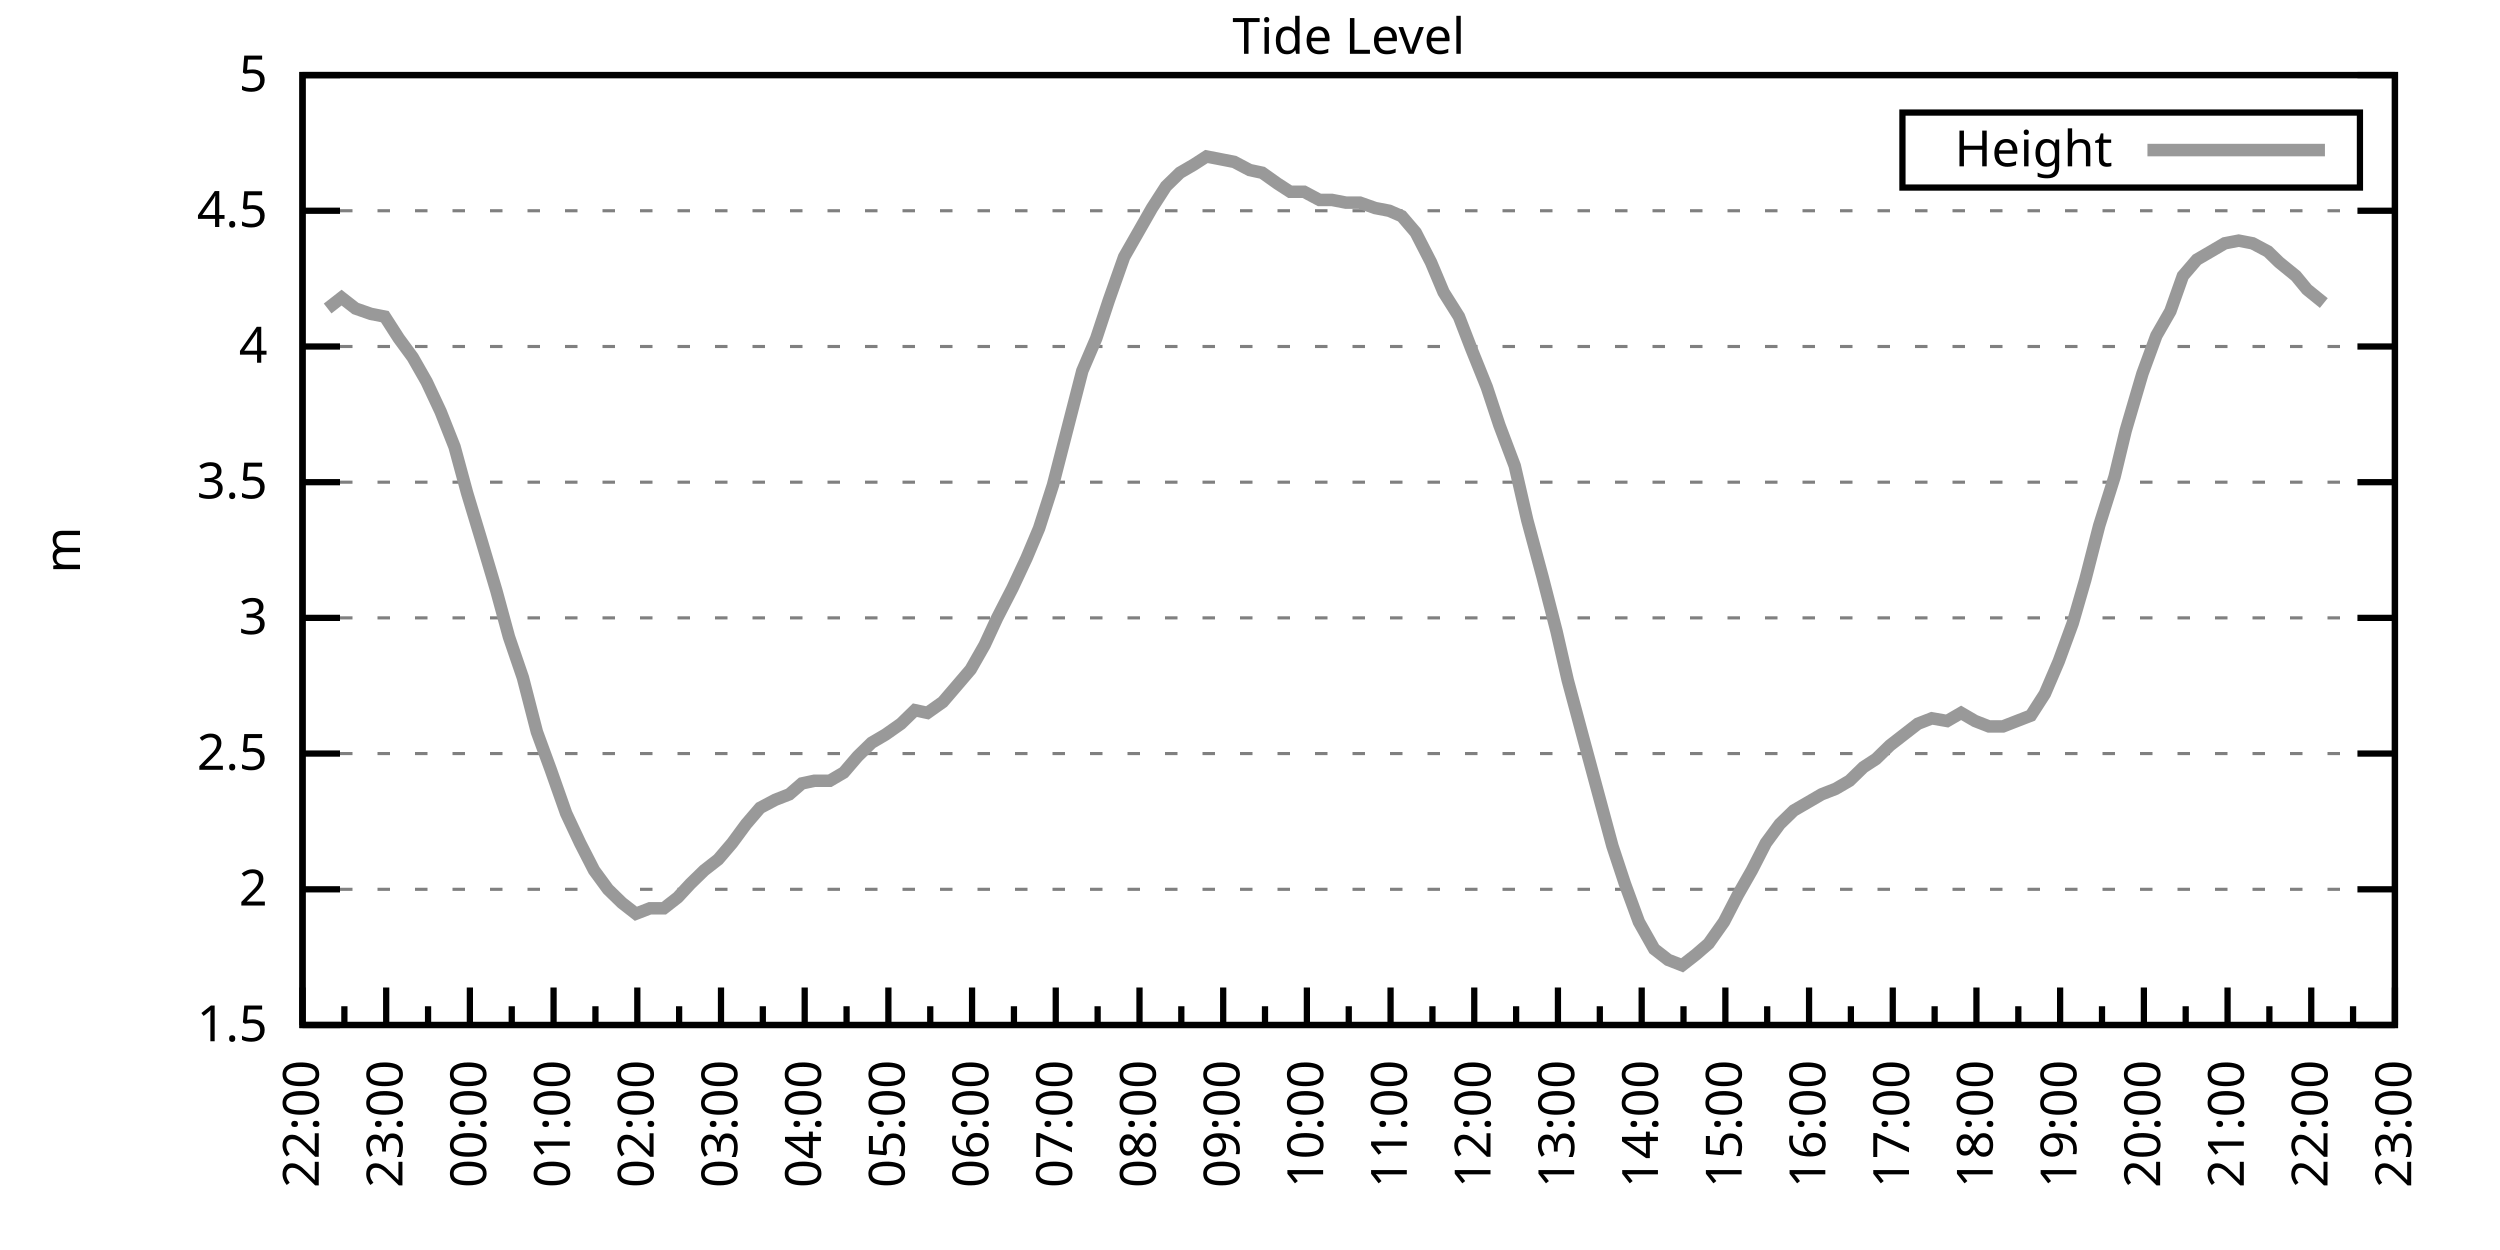
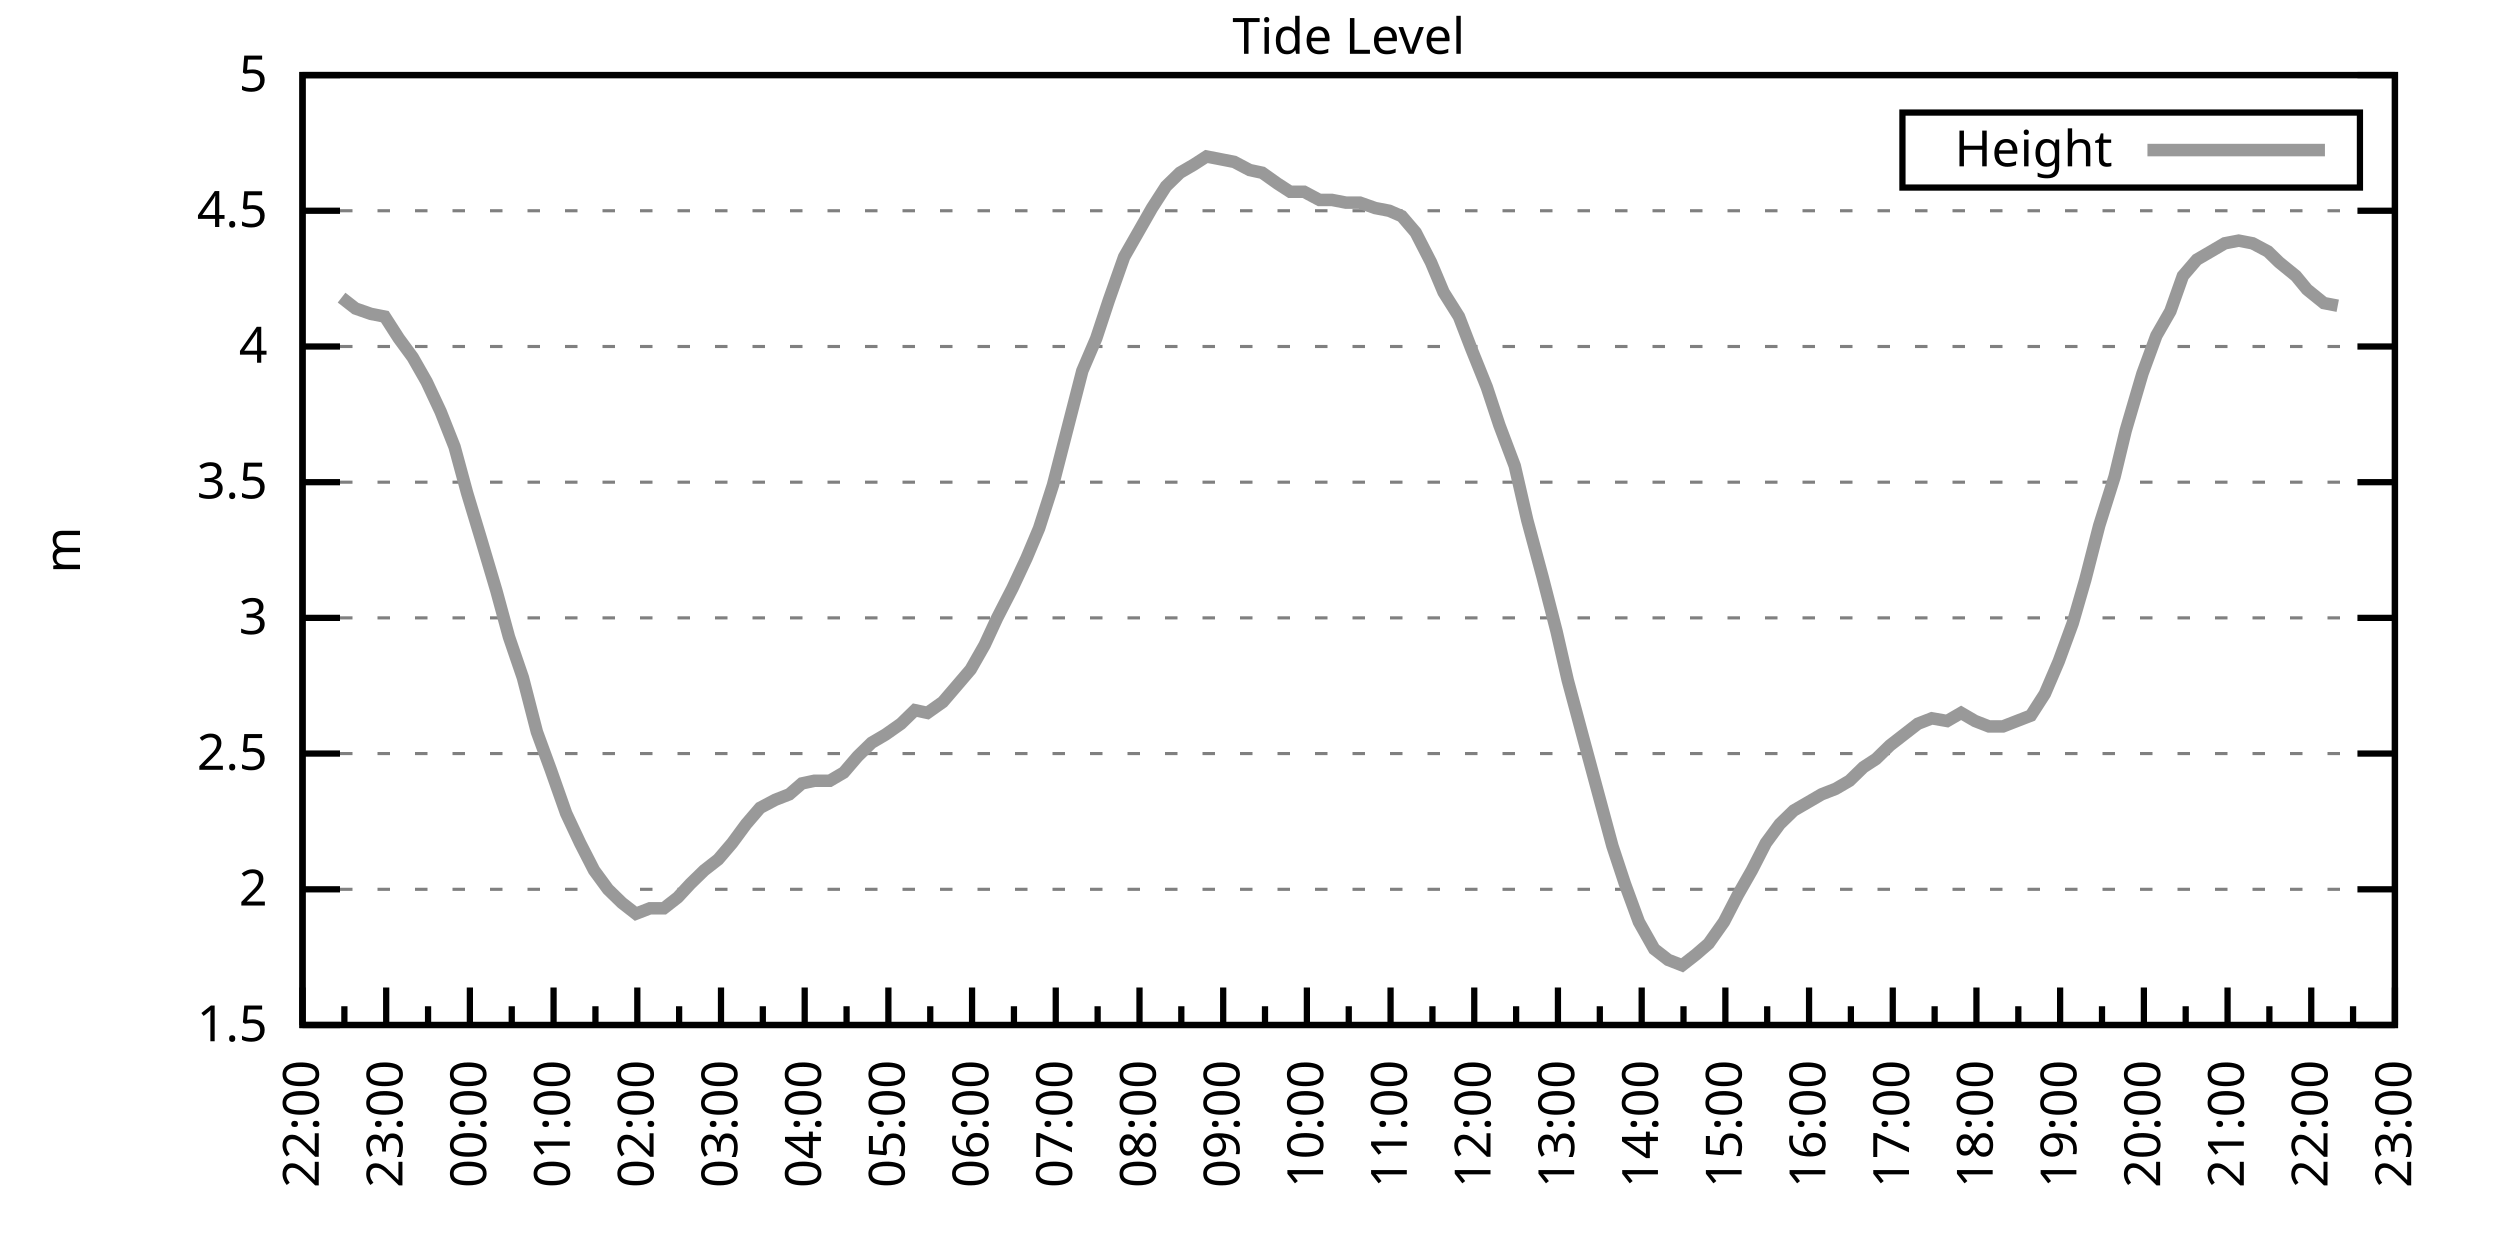
<svg xmlns="http://www.w3.org/2000/svg" xmlns:xlink="http://www.w3.org/1999/xlink" width="400" height="200" viewBox="0 0 400 200">
  <g id="gnuplot_canvas">
    <rect x="0" y="0" width="400" height="200" fill="none" />
    <defs>
      <circle id="gpDot" r="0.5" stroke-width="0.5" stroke="currentColor" />
      <path id="gpPt0" stroke-width="0.333" stroke="currentColor" d="M-1,0 h2 M0,-1 v2" />
      <path id="gpPt1" stroke-width="0.333" stroke="currentColor" d="M-1,-1 L1,1 M1,-1 L-1,1" />
      <path id="gpPt2" stroke-width="0.333" stroke="currentColor" d="M-1,0 L1,0 M0,-1 L0,1 M-1,-1 L1,1 M-1,1 L1,-1" />
      <rect id="gpPt3" stroke-width="0.333" stroke="currentColor" x="-1" y="-1" width="2" height="2" />
      <rect id="gpPt4" stroke-width="0.333" stroke="currentColor" fill="currentColor" x="-1" y="-1" width="2" height="2" />
      <circle id="gpPt5" stroke-width="0.333" stroke="currentColor" cx="0" cy="0" r="1" />
      <use xlink:href="#gpPt5" id="gpPt6" fill="currentColor" stroke="none" />
      <path id="gpPt7" stroke-width="0.333" stroke="currentColor" d="M0,-1.33 L-1.33,0.67 L1.33,0.67 z" />
      <use xlink:href="#gpPt7" id="gpPt8" fill="currentColor" stroke="none" />
      <use xlink:href="#gpPt7" id="gpPt9" stroke="currentColor" transform="rotate(180)" />
      <use xlink:href="#gpPt9" id="gpPt10" fill="currentColor" stroke="none" />
      <use xlink:href="#gpPt3" id="gpPt11" stroke="currentColor" transform="rotate(45)" />
      <use xlink:href="#gpPt11" id="gpPt12" fill="currentColor" stroke="none" />
      <path id="gpPt13" stroke-width="0.333" stroke="currentColor" d="M0,1.330 L1.265,0.411 L0.782,-1.067 L-0.782,-1.076 L-1.265,0.411 z" />
      <use xlink:href="#gpPt13" id="gpPt14" fill="currentColor" stroke="none" />
      <filter id="textbox" filterUnits="objectBoundingBox" x="0" y="0" height="1" width="1">
        <feFlood flood-color="white" flood-opacity="1" result="bgnd" />
        <feComposite in="SourceGraphic" in2="bgnd" operator="atop" />
      </filter>
      <filter id="greybox" filterUnits="objectBoundingBox" x="0" y="0" height="1" width="1">
        <feFlood flood-color="lightgrey" flood-opacity="1" result="grey" />
        <feComposite in="SourceGraphic" in2="grey" operator="atop" />
      </filter>
    </defs>
    <g fill="none" color="white" stroke="currentColor" stroke-width="1.00" stroke-linecap="butt" stroke-linejoin="miter">
</g>
    <g fill="none" color="black" stroke="currentColor" stroke-width="1.00" stroke-linecap="butt" stroke-linejoin="miter">
      <g stroke="none" shape-rendering="crispEdges">
        <polygon fill="rgb(255, 255, 255)" points="48.40,164.00 383.18,164.00 383.18,12.02 48.40,12.02 " />
      </g>
    </g>
    <g fill="none" color="black" stroke="currentColor" stroke-width="1.00" stroke-linecap="butt" stroke-linejoin="miter">
</g>
    <g fill="none" color="black" stroke="black" stroke-width="0.50" stroke-linecap="butt" stroke-linejoin="miter">
</g>
    <g fill="none" color="gray" stroke="currentColor" stroke-width="0.50" stroke-linecap="butt" stroke-linejoin="miter">
      <path stroke="gray" stroke-dasharray="2,4" class="gridline" d="M48.40,164.00 L383.19,164.00  " />
    </g>
    <g fill="none" color="gray" stroke="gray" stroke-width="1.00" stroke-linecap="butt" stroke-linejoin="miter">
</g>
    <g fill="none" color="black" stroke="currentColor" stroke-width="1.00" stroke-linecap="butt" stroke-linejoin="miter">
      <path stroke="black" d="M48.40,164.00 L54.40,164.00 M383.19,164.00 L377.19,164.00  " />
      <g transform="translate(42.80,166.60)" stroke="none" fill="black" font-family="Sans" font-size="8.00" text-anchor="end">
        <text>
          <tspan font-family="Sans"> 1.5</tspan>
        </text>
      </g>
    </g>
    <g fill="none" color="black" stroke="currentColor" stroke-width="1.00" stroke-linecap="butt" stroke-linejoin="miter">
</g>
    <g fill="none" color="black" stroke="black" stroke-width="0.50" stroke-linecap="butt" stroke-linejoin="miter">
</g>
    <g fill="none" color="gray" stroke="currentColor" stroke-width="0.50" stroke-linecap="butt" stroke-linejoin="miter">
      <path stroke="gray" stroke-dasharray="2,4" class="gridline" d="M48.40,142.29 L383.19,142.29  " />
    </g>
    <g fill="none" color="gray" stroke="gray" stroke-width="1.00" stroke-linecap="butt" stroke-linejoin="miter">
</g>
    <g fill="none" color="black" stroke="currentColor" stroke-width="1.00" stroke-linecap="butt" stroke-linejoin="miter">
      <path stroke="black" d="M48.40,142.29 L54.40,142.29 M383.19,142.29 L377.19,142.29  " />
      <g transform="translate(42.80,144.89)" stroke="none" fill="black" font-family="Sans" font-size="8.00" text-anchor="end">
        <text>
          <tspan font-family="Sans"> 2</tspan>
        </text>
      </g>
    </g>
    <g fill="none" color="black" stroke="currentColor" stroke-width="1.00" stroke-linecap="butt" stroke-linejoin="miter">
</g>
    <g fill="none" color="black" stroke="black" stroke-width="0.50" stroke-linecap="butt" stroke-linejoin="miter">
</g>
    <g fill="none" color="gray" stroke="currentColor" stroke-width="0.50" stroke-linecap="butt" stroke-linejoin="miter">
      <path stroke="gray" stroke-dasharray="2,4" class="gridline" d="M48.40,120.57 L383.19,120.57  " />
    </g>
    <g fill="none" color="gray" stroke="gray" stroke-width="1.00" stroke-linecap="butt" stroke-linejoin="miter">
</g>
    <g fill="none" color="black" stroke="currentColor" stroke-width="1.00" stroke-linecap="butt" stroke-linejoin="miter">
      <path stroke="black" d="M48.40,120.57 L54.40,120.57 M383.19,120.57 L377.19,120.57  " />
      <g transform="translate(42.80,123.17)" stroke="none" fill="black" font-family="Sans" font-size="8.00" text-anchor="end">
        <text>
          <tspan font-family="Sans"> 2.5</tspan>
        </text>
      </g>
    </g>
    <g fill="none" color="black" stroke="currentColor" stroke-width="1.00" stroke-linecap="butt" stroke-linejoin="miter">
</g>
    <g fill="none" color="black" stroke="black" stroke-width="0.50" stroke-linecap="butt" stroke-linejoin="miter">
</g>
    <g fill="none" color="gray" stroke="currentColor" stroke-width="0.50" stroke-linecap="butt" stroke-linejoin="miter">
      <path stroke="gray" stroke-dasharray="2,4" class="gridline" d="M48.40,98.86 L383.19,98.86  " />
    </g>
    <g fill="none" color="gray" stroke="gray" stroke-width="1.00" stroke-linecap="butt" stroke-linejoin="miter">
</g>
    <g fill="none" color="black" stroke="currentColor" stroke-width="1.00" stroke-linecap="butt" stroke-linejoin="miter">
      <path stroke="black" d="M48.40,98.86 L54.40,98.86 M383.19,98.86 L377.19,98.86  " />
      <g transform="translate(42.80,101.46)" stroke="none" fill="black" font-family="Sans" font-size="8.00" text-anchor="end">
        <text>
          <tspan font-family="Sans"> 3</tspan>
        </text>
      </g>
    </g>
    <g fill="none" color="black" stroke="currentColor" stroke-width="1.00" stroke-linecap="butt" stroke-linejoin="miter">
</g>
    <g fill="none" color="black" stroke="black" stroke-width="0.50" stroke-linecap="butt" stroke-linejoin="miter">
</g>
    <g fill="none" color="gray" stroke="currentColor" stroke-width="0.50" stroke-linecap="butt" stroke-linejoin="miter">
      <path stroke="gray" stroke-dasharray="2,4" class="gridline" d="M48.40,77.15 L383.19,77.15  " />
    </g>
    <g fill="none" color="gray" stroke="gray" stroke-width="1.00" stroke-linecap="butt" stroke-linejoin="miter">
</g>
    <g fill="none" color="black" stroke="currentColor" stroke-width="1.00" stroke-linecap="butt" stroke-linejoin="miter">
      <path stroke="black" d="M48.40,77.15 L54.40,77.15 M383.19,77.15 L377.19,77.15  " />
      <g transform="translate(42.80,79.75)" stroke="none" fill="black" font-family="Sans" font-size="8.00" text-anchor="end">
        <text>
          <tspan font-family="Sans"> 3.5</tspan>
        </text>
      </g>
    </g>
    <g fill="none" color="black" stroke="currentColor" stroke-width="1.00" stroke-linecap="butt" stroke-linejoin="miter">
</g>
    <g fill="none" color="black" stroke="black" stroke-width="0.50" stroke-linecap="butt" stroke-linejoin="miter">
</g>
    <g fill="none" color="gray" stroke="currentColor" stroke-width="0.50" stroke-linecap="butt" stroke-linejoin="miter">
      <path stroke="gray" stroke-dasharray="2,4" class="gridline" d="M48.40,55.44 L383.19,55.44  " />
    </g>
    <g fill="none" color="gray" stroke="gray" stroke-width="1.00" stroke-linecap="butt" stroke-linejoin="miter">
</g>
    <g fill="none" color="black" stroke="currentColor" stroke-width="1.00" stroke-linecap="butt" stroke-linejoin="miter">
      <path stroke="black" d="M48.40,55.44 L54.40,55.44 M383.19,55.44 L377.19,55.44  " />
      <g transform="translate(42.80,58.04)" stroke="none" fill="black" font-family="Sans" font-size="8.00" text-anchor="end">
        <text>
          <tspan font-family="Sans"> 4</tspan>
        </text>
      </g>
    </g>
    <g fill="none" color="black" stroke="currentColor" stroke-width="1.00" stroke-linecap="butt" stroke-linejoin="miter">
</g>
    <g fill="none" color="black" stroke="black" stroke-width="0.50" stroke-linecap="butt" stroke-linejoin="miter">
</g>
    <g fill="none" color="gray" stroke="currentColor" stroke-width="0.50" stroke-linecap="butt" stroke-linejoin="miter">
      <path stroke="gray" stroke-dasharray="2,4" class="gridline" d="M48.40,33.72 L383.19,33.72  " />
    </g>
    <g fill="none" color="gray" stroke="gray" stroke-width="1.00" stroke-linecap="butt" stroke-linejoin="miter">
</g>
    <g fill="none" color="black" stroke="currentColor" stroke-width="1.00" stroke-linecap="butt" stroke-linejoin="miter">
      <path stroke="black" d="M48.40,33.72 L54.40,33.72 M383.19,33.72 L377.19,33.72  " />
      <g transform="translate(42.80,36.32)" stroke="none" fill="black" font-family="Sans" font-size="8.00" text-anchor="end">
        <text>
          <tspan font-family="Sans"> 4.5</tspan>
        </text>
      </g>
    </g>
    <g fill="none" color="black" stroke="currentColor" stroke-width="1.00" stroke-linecap="butt" stroke-linejoin="miter">
</g>
    <g fill="none" color="black" stroke="black" stroke-width="0.50" stroke-linecap="butt" stroke-linejoin="miter">
</g>
    <g fill="none" color="gray" stroke="currentColor" stroke-width="0.50" stroke-linecap="butt" stroke-linejoin="miter">
      <path stroke="gray" stroke-dasharray="2,4" class="gridline" d="M48.40,12.01 L383.19,12.01  " />
    </g>
    <g fill="none" color="gray" stroke="gray" stroke-width="1.00" stroke-linecap="butt" stroke-linejoin="miter">
</g>
    <g fill="none" color="black" stroke="currentColor" stroke-width="1.00" stroke-linecap="butt" stroke-linejoin="miter">
      <path stroke="black" d="M48.40,12.01 L54.40,12.01 M383.19,12.01 L377.19,12.01  " />
      <g transform="translate(42.80,14.61)" stroke="none" fill="black" font-family="Sans" font-size="8.00" text-anchor="end">
        <text>
          <tspan font-family="Sans"> 5</tspan>
        </text>
      </g>
    </g>
    <g fill="none" color="black" stroke="currentColor" stroke-width="1.00" stroke-linecap="butt" stroke-linejoin="miter">
      <path stroke="black" d="M48.40,164.00 L48.40,158.00  " />
      <g transform="translate(51.00,169.60) rotate(270)" stroke="none" fill="black" font-family="Sans" font-size="8.00" text-anchor="end">
        <text>
          <tspan font-family="Sans">22:00</tspan>
        </text>
      </g>
    </g>
    <g fill="none" color="black" stroke="currentColor" stroke-width="1.00" stroke-linecap="butt" stroke-linejoin="miter">
      <path stroke="black" d="M55.10,164.00 L55.10,161.00 M61.79,164.00 L61.79,158.00  " />
      <g transform="translate(64.39,169.60) rotate(270)" stroke="none" fill="black" font-family="Sans" font-size="8.00" text-anchor="end">
        <text>
          <tspan font-family="Sans">23:00</tspan>
        </text>
      </g>
    </g>
    <g fill="none" color="black" stroke="currentColor" stroke-width="1.00" stroke-linecap="butt" stroke-linejoin="miter">
      <path stroke="black" d="M68.49,164.00 L68.49,161.00 M75.18,164.00 L75.18,158.00  " />
      <g transform="translate(77.78,169.60) rotate(270)" stroke="none" fill="black" font-family="Sans" font-size="8.00" text-anchor="end">
        <text>
          <tspan font-family="Sans">00:00</tspan>
        </text>
      </g>
    </g>
    <g fill="none" color="black" stroke="currentColor" stroke-width="1.00" stroke-linecap="butt" stroke-linejoin="miter">
      <path stroke="black" d="M81.88,164.00 L81.88,161.00 M88.57,164.00 L88.57,158.00  " />
      <g transform="translate(91.17,169.60) rotate(270)" stroke="none" fill="black" font-family="Sans" font-size="8.00" text-anchor="end">
        <text>
          <tspan font-family="Sans">01:00</tspan>
        </text>
      </g>
    </g>
    <g fill="none" color="black" stroke="currentColor" stroke-width="1.00" stroke-linecap="butt" stroke-linejoin="miter">
      <path stroke="black" d="M95.27,164.00 L95.27,161.00 M101.97,164.00 L101.97,158.00  " />
      <g transform="translate(104.57,169.60) rotate(270)" stroke="none" fill="black" font-family="Sans" font-size="8.00" text-anchor="end">
        <text>
          <tspan font-family="Sans">02:00</tspan>
        </text>
      </g>
    </g>
    <g fill="none" color="black" stroke="currentColor" stroke-width="1.00" stroke-linecap="butt" stroke-linejoin="miter">
      <path stroke="black" d="M108.66,164.00 L108.66,161.00 M115.36,164.00 L115.36,158.00  " />
      <g transform="translate(117.96,169.60) rotate(270)" stroke="none" fill="black" font-family="Sans" font-size="8.00" text-anchor="end">
        <text>
          <tspan font-family="Sans">03:00</tspan>
        </text>
      </g>
    </g>
    <g fill="none" color="black" stroke="currentColor" stroke-width="1.00" stroke-linecap="butt" stroke-linejoin="miter">
      <path stroke="black" d="M122.05,164.00 L122.05,161.00 M128.75,164.00 L128.75,158.00  " />
      <g transform="translate(131.35,169.60) rotate(270)" stroke="none" fill="black" font-family="Sans" font-size="8.00" text-anchor="end">
        <text>
          <tspan font-family="Sans">04:00</tspan>
        </text>
      </g>
    </g>
    <g fill="none" color="black" stroke="currentColor" stroke-width="1.00" stroke-linecap="butt" stroke-linejoin="miter">
      <path stroke="black" d="M135.45,164.00 L135.45,161.00 M142.14,164.00 L142.14,158.00  " />
      <g transform="translate(144.74,169.60) rotate(270)" stroke="none" fill="black" font-family="Sans" font-size="8.00" text-anchor="end">
        <text>
          <tspan font-family="Sans">05:00</tspan>
        </text>
      </g>
    </g>
    <g fill="none" color="black" stroke="currentColor" stroke-width="1.00" stroke-linecap="butt" stroke-linejoin="miter">
      <path stroke="black" d="M148.84,164.00 L148.84,161.00 M155.53,164.00 L155.53,158.00  " />
      <g transform="translate(158.13,169.60) rotate(270)" stroke="none" fill="black" font-family="Sans" font-size="8.00" text-anchor="end">
        <text>
          <tspan font-family="Sans">06:00</tspan>
        </text>
      </g>
    </g>
    <g fill="none" color="black" stroke="currentColor" stroke-width="1.00" stroke-linecap="butt" stroke-linejoin="miter">
      <path stroke="black" d="M162.23,164.00 L162.23,161.00 M168.92,164.00 L168.92,158.00  " />
      <g transform="translate(171.52,169.60) rotate(270)" stroke="none" fill="black" font-family="Sans" font-size="8.00" text-anchor="end">
        <text>
          <tspan font-family="Sans">07:00</tspan>
        </text>
      </g>
    </g>
    <g fill="none" color="black" stroke="currentColor" stroke-width="1.00" stroke-linecap="butt" stroke-linejoin="miter">
      <path stroke="black" d="M175.62,164.00 L175.62,161.00 M182.32,164.00 L182.32,158.00  " />
      <g transform="translate(184.92,169.60) rotate(270)" stroke="none" fill="black" font-family="Sans" font-size="8.00" text-anchor="end">
        <text>
          <tspan font-family="Sans">08:00</tspan>
        </text>
      </g>
    </g>
    <g fill="none" color="black" stroke="currentColor" stroke-width="1.00" stroke-linecap="butt" stroke-linejoin="miter">
      <path stroke="black" d="M189.01,164.00 L189.01,161.00 M195.71,164.00 L195.71,158.00  " />
      <g transform="translate(198.31,169.60) rotate(270)" stroke="none" fill="black" font-family="Sans" font-size="8.00" text-anchor="end">
        <text>
          <tspan font-family="Sans">09:00</tspan>
        </text>
      </g>
    </g>
    <g fill="none" color="black" stroke="currentColor" stroke-width="1.00" stroke-linecap="butt" stroke-linejoin="miter">
      <path stroke="black" d="M202.40,164.00 L202.40,161.00 M209.10,164.00 L209.10,158.00  " />
      <g transform="translate(211.70,169.60) rotate(270)" stroke="none" fill="black" font-family="Sans" font-size="8.00" text-anchor="end">
        <text>
          <tspan font-family="Sans">10:00</tspan>
        </text>
      </g>
    </g>
    <g fill="none" color="black" stroke="currentColor" stroke-width="1.00" stroke-linecap="butt" stroke-linejoin="miter">
      <path stroke="black" d="M215.80,164.00 L215.80,161.00 M222.49,164.00 L222.49,158.00  " />
      <g transform="translate(225.09,169.60) rotate(270)" stroke="none" fill="black" font-family="Sans" font-size="8.00" text-anchor="end">
        <text>
          <tspan font-family="Sans">11:00</tspan>
        </text>
      </g>
    </g>
    <g fill="none" color="black" stroke="currentColor" stroke-width="1.00" stroke-linecap="butt" stroke-linejoin="miter">
      <path stroke="black" d="M229.19,164.00 L229.19,161.00 M235.88,164.00 L235.88,158.00  " />
      <g transform="translate(238.48,169.60) rotate(270)" stroke="none" fill="black" font-family="Sans" font-size="8.00" text-anchor="end">
        <text>
          <tspan font-family="Sans">12:00</tspan>
        </text>
      </g>
    </g>
    <g fill="none" color="black" stroke="currentColor" stroke-width="1.00" stroke-linecap="butt" stroke-linejoin="miter">
      <path stroke="black" d="M242.58,164.00 L242.58,161.00 M249.27,164.00 L249.27,158.00  " />
      <g transform="translate(251.87,169.60) rotate(270)" stroke="none" fill="black" font-family="Sans" font-size="8.00" text-anchor="end">
        <text>
          <tspan font-family="Sans">13:00</tspan>
        </text>
      </g>
    </g>
    <g fill="none" color="black" stroke="currentColor" stroke-width="1.00" stroke-linecap="butt" stroke-linejoin="miter">
      <path stroke="black" d="M255.97,164.00 L255.97,161.00 M262.67,164.00 L262.67,158.00  " />
      <g transform="translate(265.27,169.60) rotate(270)" stroke="none" fill="black" font-family="Sans" font-size="8.00" text-anchor="end">
        <text>
          <tspan font-family="Sans">14:00</tspan>
        </text>
      </g>
    </g>
    <g fill="none" color="black" stroke="currentColor" stroke-width="1.00" stroke-linecap="butt" stroke-linejoin="miter">
      <path stroke="black" d="M269.36,164.00 L269.36,161.00 M276.06,164.00 L276.06,158.00  " />
      <g transform="translate(278.66,169.60) rotate(270)" stroke="none" fill="black" font-family="Sans" font-size="8.00" text-anchor="end">
        <text>
          <tspan font-family="Sans">15:00</tspan>
        </text>
      </g>
    </g>
    <g fill="none" color="black" stroke="currentColor" stroke-width="1.00" stroke-linecap="butt" stroke-linejoin="miter">
      <path stroke="black" d="M282.75,164.00 L282.75,161.00 M289.45,164.00 L289.45,158.00  " />
      <g transform="translate(292.05,169.60) rotate(270)" stroke="none" fill="black" font-family="Sans" font-size="8.00" text-anchor="end">
        <text>
          <tspan font-family="Sans">16:00</tspan>
        </text>
      </g>
    </g>
    <g fill="none" color="black" stroke="currentColor" stroke-width="1.00" stroke-linecap="butt" stroke-linejoin="miter">
      <path stroke="black" d="M296.14,164.00 L296.14,161.00 M302.84,164.00 L302.84,158.00  " />
      <g transform="translate(305.44,169.60) rotate(270)" stroke="none" fill="black" font-family="Sans" font-size="8.00" text-anchor="end">
        <text>
          <tspan font-family="Sans">17:00</tspan>
        </text>
      </g>
    </g>
    <g fill="none" color="black" stroke="currentColor" stroke-width="1.00" stroke-linecap="butt" stroke-linejoin="miter">
      <path stroke="black" d="M309.54,164.00 L309.54,161.00 M316.23,164.00 L316.23,158.00  " />
      <g transform="translate(318.83,169.60) rotate(270)" stroke="none" fill="black" font-family="Sans" font-size="8.00" text-anchor="end">
        <text>
          <tspan font-family="Sans">18:00</tspan>
        </text>
      </g>
    </g>
    <g fill="none" color="black" stroke="currentColor" stroke-width="1.00" stroke-linecap="butt" stroke-linejoin="miter">
      <path stroke="black" d="M322.93,164.00 L322.93,161.00 M329.62,164.00 L329.62,158.00  " />
      <g transform="translate(332.22,169.60) rotate(270)" stroke="none" fill="black" font-family="Sans" font-size="8.00" text-anchor="end">
        <text>
          <tspan font-family="Sans">19:00</tspan>
        </text>
      </g>
    </g>
    <g fill="none" color="black" stroke="currentColor" stroke-width="1.00" stroke-linecap="butt" stroke-linejoin="miter">
      <path stroke="black" d="M336.32,164.00 L336.32,161.00 M343.02,164.00 L343.02,158.00  " />
      <g transform="translate(345.62,169.60) rotate(270)" stroke="none" fill="black" font-family="Sans" font-size="8.00" text-anchor="end">
        <text>
          <tspan font-family="Sans">20:00</tspan>
        </text>
      </g>
    </g>
    <g fill="none" color="black" stroke="currentColor" stroke-width="1.00" stroke-linecap="butt" stroke-linejoin="miter">
      <path stroke="black" d="M349.71,164.00 L349.71,161.00 M356.41,164.00 L356.41,158.00  " />
      <g transform="translate(359.01,169.60) rotate(270)" stroke="none" fill="black" font-family="Sans" font-size="8.00" text-anchor="end">
        <text>
          <tspan font-family="Sans">21:00</tspan>
        </text>
      </g>
    </g>
    <g fill="none" color="black" stroke="currentColor" stroke-width="1.00" stroke-linecap="butt" stroke-linejoin="miter">
      <path stroke="black" d="M363.10,164.00 L363.10,161.00 M369.80,164.00 L369.80,158.00  " />
      <g transform="translate(372.40,169.60) rotate(270)" stroke="none" fill="black" font-family="Sans" font-size="8.00" text-anchor="end">
        <text>
          <tspan font-family="Sans">22:00</tspan>
        </text>
      </g>
    </g>
    <g fill="none" color="black" stroke="currentColor" stroke-width="1.00" stroke-linecap="butt" stroke-linejoin="miter">
      <path stroke="black" d="M376.49,164.00 L376.49,161.00 M383.19,164.00 L383.19,158.00  " />
      <g transform="translate(385.79,169.60) rotate(270)" stroke="none" fill="black" font-family="Sans" font-size="8.00" text-anchor="end">
        <text>
          <tspan font-family="Sans">23:00</tspan>
        </text>
      </g>
    </g>
    <g fill="none" color="black" stroke="currentColor" stroke-width="1.00" stroke-linecap="butt" stroke-linejoin="miter">
</g>
    <g fill="none" color="black" stroke="currentColor" stroke-width="1.00" stroke-linecap="butt" stroke-linejoin="miter">
      <path stroke="black" d="M48.40,12.01 L48.40,164.00 L383.19,164.00 L383.19,12.01 L48.40,12.01 Z  " />
    </g>
    <g fill="none" color="black" stroke="currentColor" stroke-width="1.00" stroke-linecap="butt" stroke-linejoin="miter">
      <g transform="translate(12.80,88.01) rotate(270)" stroke="none" fill="black" font-family="Sans" font-size="8.00" text-anchor="middle">
        <text>
          <tspan font-family="Sans">m</tspan>
        </text>
      </g>
    </g>
    <g fill="none" color="black" stroke="currentColor" stroke-width="1.00" stroke-linecap="butt" stroke-linejoin="miter">
</g>
    <g fill="none" color="black" stroke="currentColor" stroke-width="1.00" stroke-linecap="butt" stroke-linejoin="miter">
      <path stroke="black" d="M304.39,30.01 L304.39,18.01 L377.59,18.01 L377.59,30.01 L304.39,30.01 Z  " />
    </g>
    <g id="Tide_level_plot_1">
      <g fill="none" color="white" stroke="black" stroke-width="2.00" stroke-linecap="butt" stroke-linejoin="miter">
</g>
      <g fill="none" color="black" stroke="currentColor" stroke-width="2.00" stroke-linecap="butt" stroke-linejoin="miter">
        <g transform="translate(337.99,26.61)" stroke="none" fill="black" font-family="Sans" font-size="8.00" text-anchor="end">
          <text>
            <tspan font-family="Sans">Height</tspan>
          </text>
        </g>
      </g>
      <g fill="none" color="black" stroke="currentColor" stroke-width="2.00" stroke-linecap="butt" stroke-linejoin="miter">
-         <path stroke="rgb(153, 153, 153)" d="M343.59,24.01 L371.99,24.01 M52.42,49.36 L54.65,47.62 L56.88,49.36 L59.34,50.22 L61.57,50.66 L63.80,54.13   L66.03,57.17 L68.26,61.08 L70.50,65.86 L72.73,71.50 L74.74,78.89 L76.97,86.27 L79.42,94.52 L81.43,101.90   L83.66,108.42 L85.90,117.10 L88.13,123.18 L90.58,130.13 L92.82,134.90 L95.05,139.25 L97.28,142.29 L99.51,144.46   L101.74,146.20 L103.98,145.33 L106.21,145.33 L108.44,143.59 L110.45,141.42 L112.68,139.25 L114.91,137.51 L117.14,134.90   L119.38,131.86 L121.61,129.26 L124.06,127.96 L126.29,127.09 L128.30,125.35 L130.31,124.92 L132.77,124.92 L135.00,123.61   L137.23,121.01 L139.46,118.84 L141.69,117.53 L144.15,115.80 L146.38,113.63 L148.39,114.06 L150.85,112.32 L153.08,109.72   L155.31,107.11 L157.54,103.20 L159.55,98.86 L162.01,94.08 L164.24,89.31 L166.25,84.53 L168.48,77.58 L170.71,68.90   L173.17,59.34 L175.40,54.13 L177.41,48.05 L179.86,41.11 L182.09,37.20 L184.32,33.29 L186.56,29.81 L188.79,27.64   L191.02,26.34 L193.03,25.04 L195.26,25.47 L197.49,25.91 L199.95,27.21 L201.96,27.64 L204.41,29.38 L206.42,30.68   L208.65,30.68 L211.11,31.99 L213.12,31.99 L215.35,32.42 L217.58,32.42 L220.04,33.29 L222.27,33.72 L224.28,34.59   L226.51,37.20 L228.96,41.97 L230.97,46.75 L233.43,50.66 L235.44,55.87 L237.89,61.95 L239.90,68.03 L242.36,74.54   L244.36,83.23 L246.82,92.35 L249.05,101.03 L250.84,108.85 L253.29,117.97 L257.98,135.34 L259.99,141.42 L262.22,147.50   L264.67,151.84 L266.91,153.58 L269.14,154.45 L271.37,152.71 L273.38,150.97 L275.83,147.50 L278.07,143.16 L280.30,139.25   L282.53,134.90 L284.76,131.86 L286.99,129.69 L289.23,128.39 L291.46,127.09 L293.69,126.22 L295.92,124.92 L298.15,122.75   L300.16,121.44 L302.39,119.27 L304.63,117.53 L306.86,115.80 L309.09,114.93 L311.54,115.36 L313.78,114.06 L316.01,115.36   L318.24,116.23 L320.47,116.23 L322.70,115.36 L324.94,114.49 L327.17,111.02 L329.40,105.81 L331.63,99.73 L333.64,92.78   L335.87,84.10 L338.33,76.28 L340.11,68.90 L342.79,59.78 L345.02,53.70 L347.26,49.79 L349.26,44.15 L351.50,41.54   L353.73,40.24 L355.96,38.93 L358.19,38.50 L360.42,38.93 L362.88,40.24 L364.66,41.97 L367.34,44.15 L369.13,46.32   L371.81,48.49  " />
+         <path stroke="rgb(153, 153, 153)" d="M343.59,24.01 L371.99,24.01 M54.65,47.62 L56.88,49.36 L59.34,50.22 L61.57,50.66 L63.80,54.13 L66.03,57.17   L68.26,61.08 L70.50,65.86 L72.73,71.50 L74.74,78.89 L76.97,86.27 L79.42,94.52 L81.43,101.90 L83.66,108.42   L85.90,117.10 L88.13,123.18 L90.58,130.13 L92.82,134.90 L95.05,139.25 L97.28,142.29 L99.51,144.46 L101.74,146.20   L103.98,145.33 L106.21,145.33 L108.44,143.59 L110.45,141.42 L112.68,139.25 L114.91,137.51 L117.14,134.90 L119.38,131.86   L121.61,129.26 L124.06,127.96 L126.29,127.09 L128.30,125.35 L130.31,124.92 L132.77,124.92 L135.00,123.61 L137.23,121.01   L139.46,118.84 L141.69,117.53 L144.15,115.80 L146.38,113.63 L148.39,114.06 L150.85,112.32 L153.08,109.72 L155.31,107.11   L157.54,103.20 L159.55,98.86 L162.01,94.08 L164.24,89.31 L166.25,84.53 L168.48,77.58 L170.71,68.90 L173.17,59.34   L175.40,54.13 L177.41,48.05 L179.86,41.11 L182.09,37.20 L184.32,33.29 L186.56,29.81 L188.79,27.64 L191.02,26.34   L193.03,25.04 L195.26,25.47 L197.49,25.91 L199.95,27.21 L201.96,27.64 L204.41,29.38 L206.42,30.68 L208.65,30.68   L211.11,31.99 L213.12,31.99 L215.35,32.42 L217.58,32.42 L220.04,33.29 L222.27,33.72 L224.28,34.59 L226.51,37.20   L228.96,41.97 L230.97,46.75 L233.43,50.66 L235.44,55.87 L237.89,61.95 L239.90,68.03 L242.36,74.54 L244.36,83.23   L246.82,92.35 L249.05,101.03 L250.84,108.85 L253.29,117.97 L257.98,135.34 L259.99,141.42 L262.22,147.50 L264.67,151.84   L266.91,153.58 L269.14,154.45 L271.37,152.71 L273.38,150.97 L275.83,147.50 L278.07,143.16 L280.30,139.25 L282.53,134.90   L284.76,131.86 L286.99,129.69 L289.23,128.39 L291.46,127.09 L293.69,126.22 L295.92,124.92 L298.15,122.75 L300.16,121.44   L302.39,119.27 L304.63,117.53 L306.86,115.80 L309.09,114.93 L311.54,115.36 L313.78,114.06 L316.01,115.36 L318.24,116.23   L320.47,116.23 L322.70,115.36 L324.94,114.49 L327.17,111.02 L329.40,105.81 L331.63,99.73 L333.64,92.78 L335.87,84.10   L338.33,76.28 L340.11,68.90 L342.79,59.78 L345.02,53.70 L347.26,49.79 L349.26,44.15 L351.50,41.54 L353.73,40.24   L355.96,38.93 L358.19,38.50 L360.42,38.93 L362.88,40.24 L364.66,41.97 L367.34,44.15 L369.13,46.32 L371.81,48.49   L374.04,48.92  " />
      </g>
    </g>
    <g fill="none" color="black" stroke="currentColor" stroke-width="2.00" stroke-linecap="butt" stroke-linejoin="miter">
</g>
    <g fill="none" color="black" stroke="black" stroke-width="1.00" stroke-linecap="butt" stroke-linejoin="miter">
</g>
    <g fill="none" color="black" stroke="currentColor" stroke-width="1.00" stroke-linecap="butt" stroke-linejoin="miter">
      <path stroke="black" d="M48.40,12.01 L48.40,164.00 L383.19,164.00 L383.19,12.01 L48.40,12.01 Z  " />
    </g>
    <g fill="none" color="black" stroke="currentColor" stroke-width="1.00" stroke-linecap="butt" stroke-linejoin="miter">
      <g transform="translate(215.79,8.61)" stroke="none" fill="black" font-family="Sans" font-size="8.00" text-anchor="middle">
        <text>
          <tspan font-family="Sans">Tide Level</tspan>
        </text>
      </g>
    </g>
    <g fill="none" color="black" stroke="currentColor" stroke-width="1.00" stroke-linecap="butt" stroke-linejoin="miter">
</g>
  </g>
</svg>
